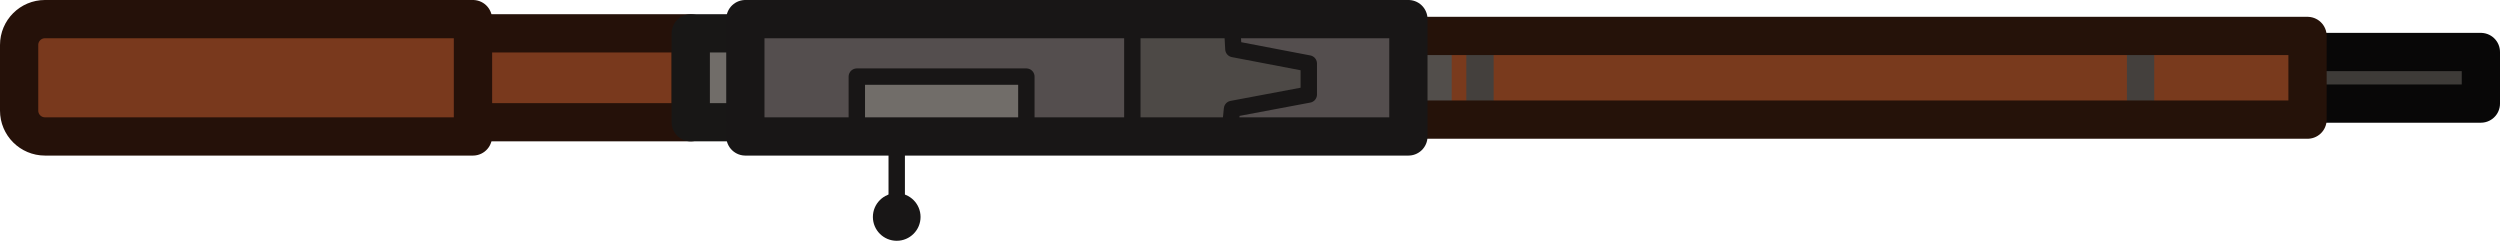
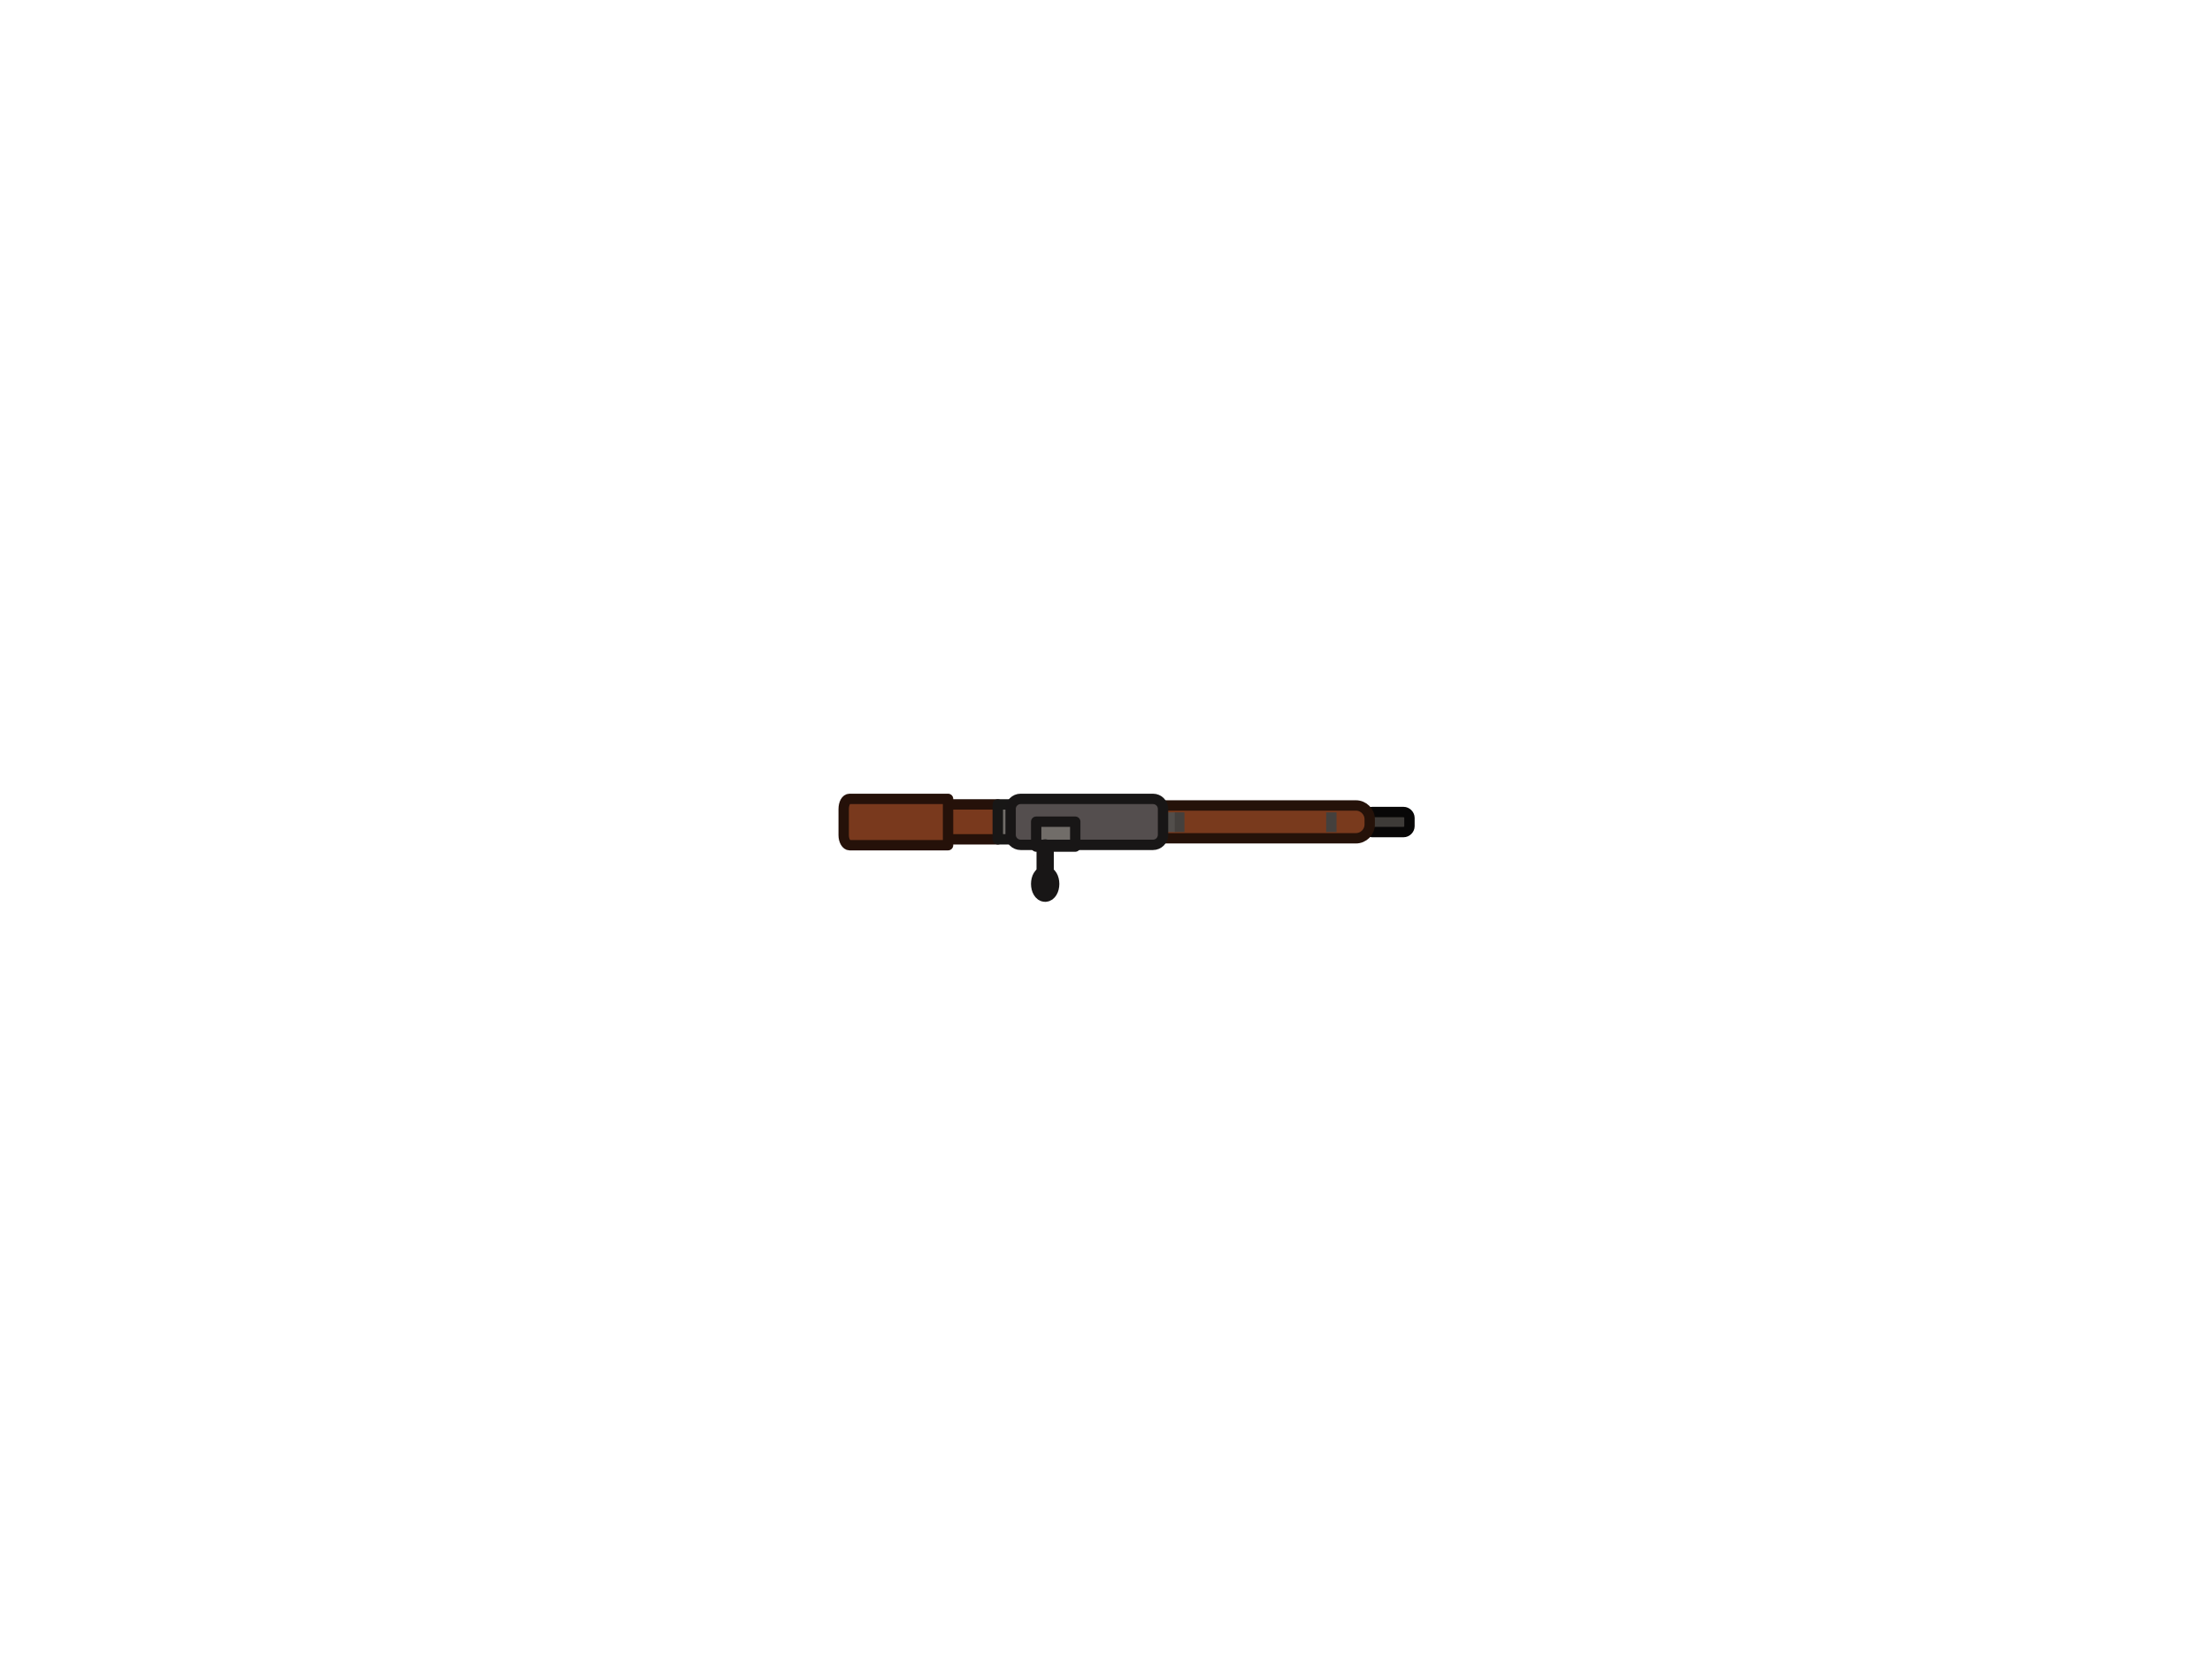
- <svg xmlns="http://www.w3.org/2000/svg" version="1.1" width="228.695" height="22.027" style="clip-rule:evenodd;fill-rule:evenodd;image-rendering:optimizeQuality;shape-rendering:geometricPrecision;text-rendering:geometricPrecision" id="svg66" xml:space="preserve">
-   <defs id="defs70" />
-   <g id="g4" />
-   <g id="g20" transform="matrix(0,0.142316,-0.142316,0,241.7242,-108.8718)" />
-   <g id="g16" transform="translate(-7.3e-6,-30.45833)">
-     <rect style="fill:#3e3b38;fill-opacity:1;stroke:#080707;stroke-width:3.5;stroke-linecap:round;stroke-linejoin:round;stroke-dasharray:none;stroke-opacity:1" id="rect16" width="17.237" height="4.717" x="209.708" y="35.216" />
-     <rect style="fill:#793a1d;fill-opacity:1;stroke:none;stroke-width:3.5;stroke-linecap:round;stroke-linejoin:round;stroke-dasharray:none;stroke-opacity:1" id="rect15" width="86.121" height="7.654" x="124.967" y="33.747" />
-     <rect style="fill:#79391d;fill-opacity:1;stroke:#251109;stroke-width:3.5;stroke-linecap:round;stroke-linejoin:round;stroke-dasharray:none;stroke-opacity:1" id="rect2" width="19.924" height="8.131" x="43.264" y="33.509" />
-     <path id="rect1" style="fill:#79391d;stroke:#251109;stroke-width:3.5;stroke-linecap:round;stroke-linejoin:round" d="M 4.114,32.208 H 43.264 V 42.94 H 4.114 A 2.364,2.364 0 0 1 1.75,40.576 V 34.572 a 2.364,2.364 0 0 1 2.364,-2.364 z" />
-     <rect style="fill:#716d69;fill-opacity:1;stroke:#181716;stroke-width:3.5;stroke-linecap:round;stroke-linejoin:round;stroke-dasharray:none;stroke-opacity:1" id="rect3" width="5.67" height="8.131" x="63.189" y="33.509" />
-     <path style="fill:none;fill-opacity:1;stroke:#44403d;stroke-width:2.5;stroke-linecap:butt;stroke-linejoin:round;stroke-dasharray:none;stroke-opacity:1" d="m 195.815,35.284 v 4.579" id="path15" />
-     <path style="fill:none;fill-opacity:1;stroke:#44403d;stroke-width:2.5;stroke-linecap:butt;stroke-linejoin:round;stroke-dasharray:none;stroke-opacity:1" d="m 135.387,35.284 v 4.579" id="path12" />
-     <path style="fill:none;fill-opacity:1;stroke:#524e4b;stroke-width:2.5;stroke-linecap:butt;stroke-linejoin:round;stroke-dasharray:none;stroke-opacity:1" d="m 131.548,35.284 v 4.579" id="path13" />
-     <rect style="fill:none;fill-opacity:1;stroke:#251209;stroke-width:3.5;stroke-linecap:round;stroke-linejoin:round;stroke-dasharray:none;stroke-opacity:1" id="rect12" width="86.121" height="7.654" x="124.967" y="33.747" />
-     <rect style="fill:#544e4e;fill-opacity:1;stroke:none;stroke-width:3.5;stroke-linecap:round;stroke-linejoin:round;stroke-dasharray:none;stroke-opacity:1" id="rect11" width="60.654" height="10.732" x="68.184" y="32.208" />
-     <rect style="fill:#716d69;fill-opacity:1;stroke:#181616;stroke-width:1.5;stroke-linecap:round;stroke-linejoin:round;stroke-dasharray:none;stroke-opacity:1" id="rect5" width="15.509" height="5.784" x="78.38" y="37.467" />
-     <path d="m 119.725,36.266 -6.896,-1.32 -0.142,-2.627 h -9.103 v 10.51 h 8.88 l 0.239,-2.404 7.022,-1.32 z" style="fill:#4d4946;fill-opacity:1;stroke:#181616;stroke-width:1.5;stroke-linecap:round;stroke-linejoin:round" id="path8" />
-     <path style="fill:#4d4946;fill-opacity:1;stroke:#181616;stroke-width:1.5;stroke-linecap:round;stroke-linejoin:round;stroke-dasharray:none;stroke-opacity:1" d="m 82.03,42.793 v 5.978" id="path9" />
-     <circle style="fill:#181616;fill-opacity:1;stroke:none;stroke-width:1.5;stroke-linecap:round;stroke-linejoin:round;stroke-dasharray:none;stroke-opacity:1" id="path11" cx="82.03" cy="50.305" r="2.18" />
-     <rect style="fill:none;fill-opacity:1;stroke:#181616;stroke-width:3.5;stroke-linecap:round;stroke-linejoin:round;stroke-dasharray:none;stroke-opacity:1" id="rect4" width="60.654" height="10.732" x="68.184" y="32.208" />
+ <svg xmlns="http://www.w3.org/2000/svg" version="1.1" id="Layer_1" x="0px" y="0px" viewBox="0 0 640 480" style="enable-background:new 0 0 640 480;" xml:space="preserve">
+   <style type="text/css">
+ 	
+ 		.st0{fill-rule:evenodd;clip-rule:evenodd;fill:#3E3B38;stroke:#080707;stroke-width:3;stroke-linecap:round;stroke-linejoin:round;}
+ 	.st1{fill-rule:evenodd;clip-rule:evenodd;fill:#793A1D;}
+ 	
+ 		.st2{fill-rule:evenodd;clip-rule:evenodd;fill:#79391D;stroke:#251109;stroke-width:3;stroke-linecap:round;stroke-linejoin:round;}
+ 	
+ 		.st3{fill-rule:evenodd;clip-rule:evenodd;fill:#716D69;stroke:#181716;stroke-width:3;stroke-linecap:round;stroke-linejoin:round;}
+ 	.st4{fill:none;stroke:#44403D;stroke-width:3;stroke-linejoin:round;}
+ 	.st5{fill:none;stroke:#524E4B;stroke-width:3;stroke-linejoin:round;}
+ 	.st6{fill:none;stroke:#251209;stroke-width:3;stroke-linecap:round;stroke-linejoin:round;}
+ 	.st7{fill-rule:evenodd;clip-rule:evenodd;fill:#544E4E;}
+ 	
+ 		.st8{fill-rule:evenodd;clip-rule:evenodd;fill:#716D69;stroke:#181616;stroke-width:3;stroke-linecap:round;stroke-linejoin:round;}
+ 	
+ 		.st9{fill-rule:evenodd;clip-rule:evenodd;fill:#4D4946;stroke:#181616;stroke-width:5;stroke-linecap:round;stroke-linejoin:round;}
+ 	.st10{fill-rule:evenodd;clip-rule:evenodd;fill:#181616;stroke:#181616;stroke-width:5;stroke-miterlimit:15.118;}
+ 	.st11{fill:none;stroke:#181616;stroke-width:3;stroke-linecap:round;stroke-linejoin:round;}
+ </style>
+   <g id="g16_00000005977524492130744460000008809207135053559963_" transform="translate(-7.3e-6,-30.45833)">
+     <path id="rect16_00000063626332420477417630000001007811328983359410_" class="st0" d="M397,265.4h9.1c0.9,0,1.7,0.8,1.7,1.7v2.4   c0,0.9-0.8,1.7-1.7,1.7H397c-0.9,0-1.7-0.8-1.7-1.7v-2.4C395.3,266.1,396,265.4,397,265.4z" />
+     <path id="rect15_00000008862505768852773100000010083467814635917709_" class="st1" d="M336.6,263.5h56.6c1.6,0,3,1.3,3,3v3.6   c0,1.6-1.3,3-3,3h-56.6c-1.6,0-3-1.3-3-3v-3.6C333.7,264.9,335,263.5,336.6,263.5z" />
+     <rect id="rect2_00000028285189787435266130000014946764938120789681_" x="274.2" y="263.2" class="st2" width="14.5" height="10.1" />
+     <path id="rect1_00000180358907232246602030000009363528532742258611_" class="st2" d="M245.8,261.6h28.5V275h-28.5   c-0.9,0-1.7-1.3-1.7-2.9l0,0v-7.5C244.1,262.9,244.8,261.6,245.8,261.6L245.8,261.6z" />
+     <rect id="rect3_00000127002536499246019020000002777008020361971642_" x="288.7" y="263.2" class="st3" width="4.1" height="10.1" />
+     <path id="path15_00000043415304645814419360000003318117548834460059_" class="st4" d="M385.2,265.5v5.7" />
+     <path id="path12_00000035507921023250491610000003040433636454880146_" class="st4" d="M341.2,265.5v5.7" />
+     <path id="path13_00000078033191321600569910000003457181956651284376_" class="st5" d="M338.4,265.5v5.7" />
+     <path id="rect12_00000070825298671617221930000009381982754810563982_" class="st6" d="M333.7,263.5h58.6c2.2,0,4,1.8,4,4v1.5   c0,2.2-1.8,4-4,4h-58.6V263.5z" />
+     <path id="rect11_00000181058486829295830220000001088606078551482540_" class="st7" d="M296.2,261.6h36.3c2.1,0,3.9,1.7,3.9,3.9   v5.6c0,2.1-1.7,3.9-3.9,3.9h-36.3c-2.1,0-3.9-1.7-3.9-3.9v-5.6C292.4,263.4,294.1,261.6,296.2,261.6z" />
+     <rect id="rect5_00000183940157417208374910000004177782116089055374_" x="299.8" y="268.2" class="st8" width="11.3" height="7.2" />
+     <path id="path9_00000126301300448302512470000008017816291082028474_" class="st9" d="M302.4,275.8v7.4" />
+     <ellipse id="path11_00000046328401573163532660000008954685063203131832_" class="st10" cx="302.4" cy="286.2" rx="1.6" ry="2.7" />
+     <path id="rect4_00000008850716241239995020000009872575334287720884_" class="st11" d="M295.3,261.6h38.3c1.6,0,2.9,1.3,2.9,2.9   v7.5c0,1.6-1.3,2.9-2.9,2.9h-38.3c-1.6,0-2.9-1.3-2.9-2.9v-7.5C292.4,262.9,293.7,261.6,295.3,261.6z" />
  </g>
</svg>
